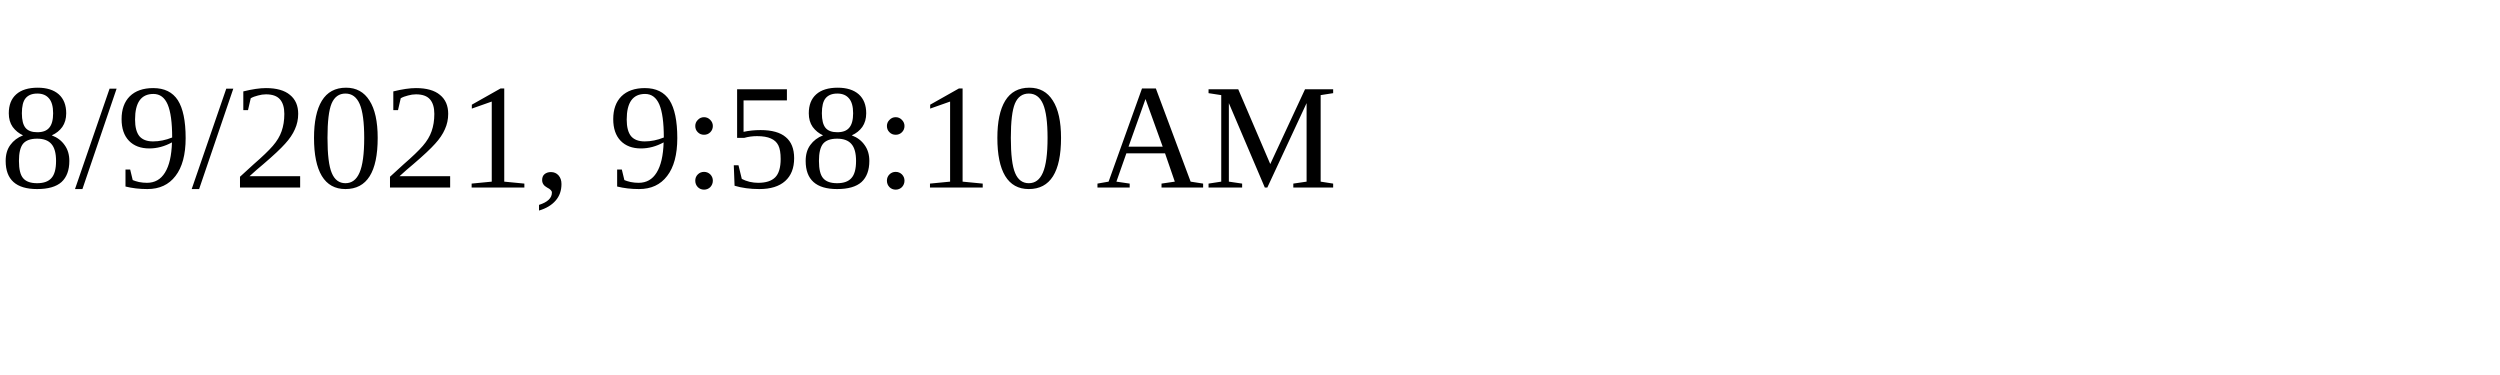
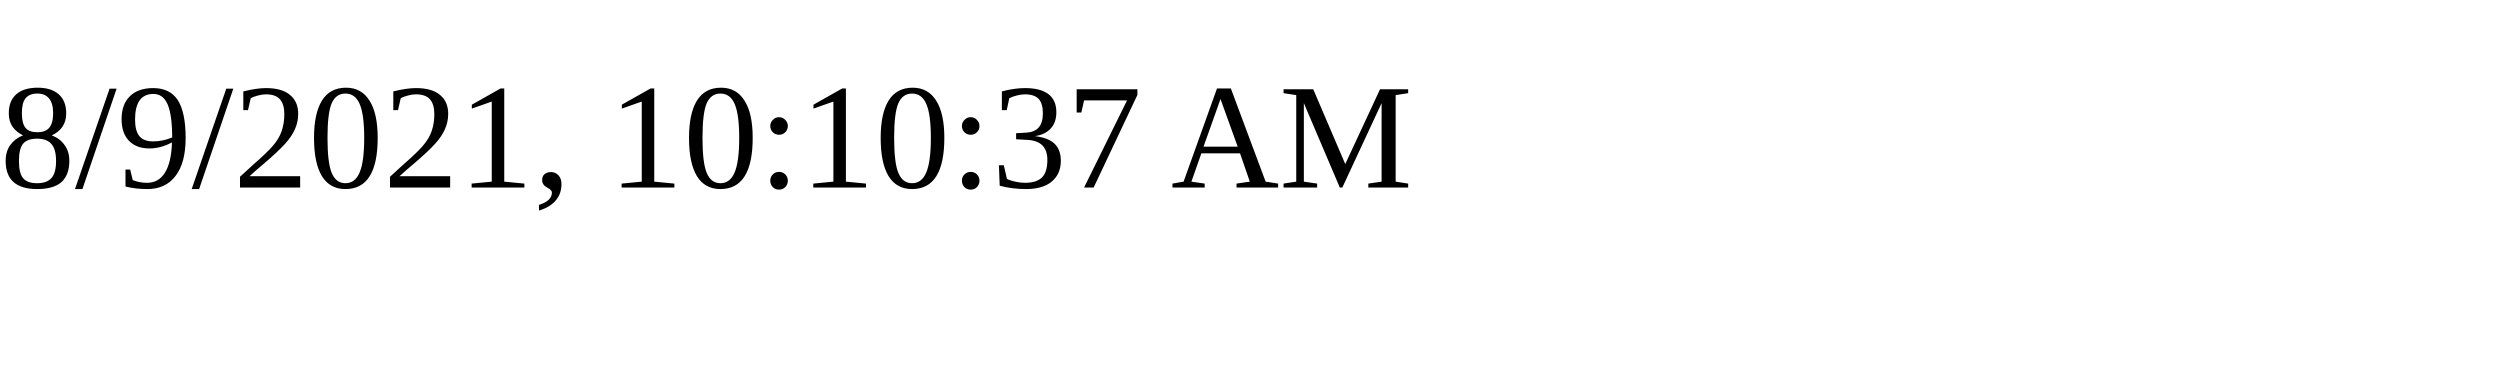
<svg xmlns="http://www.w3.org/2000/svg" height="30" width="200">
-   <text x="0" y="15">8/9/2021, 9:58:10 AM</text>
+   <text x="0" y="15">8/9/2021, 10:10:37 AM</text>
</svg>
